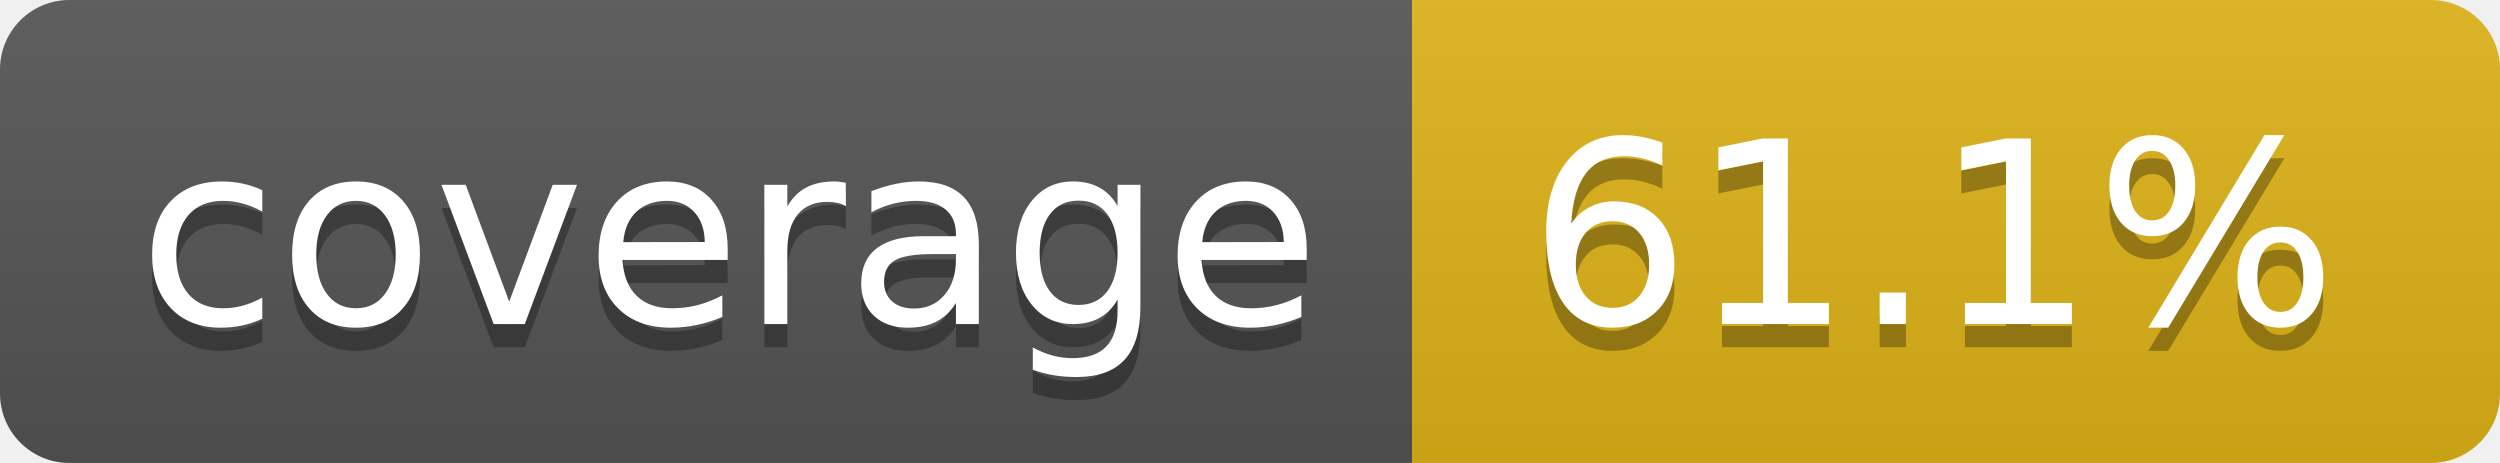
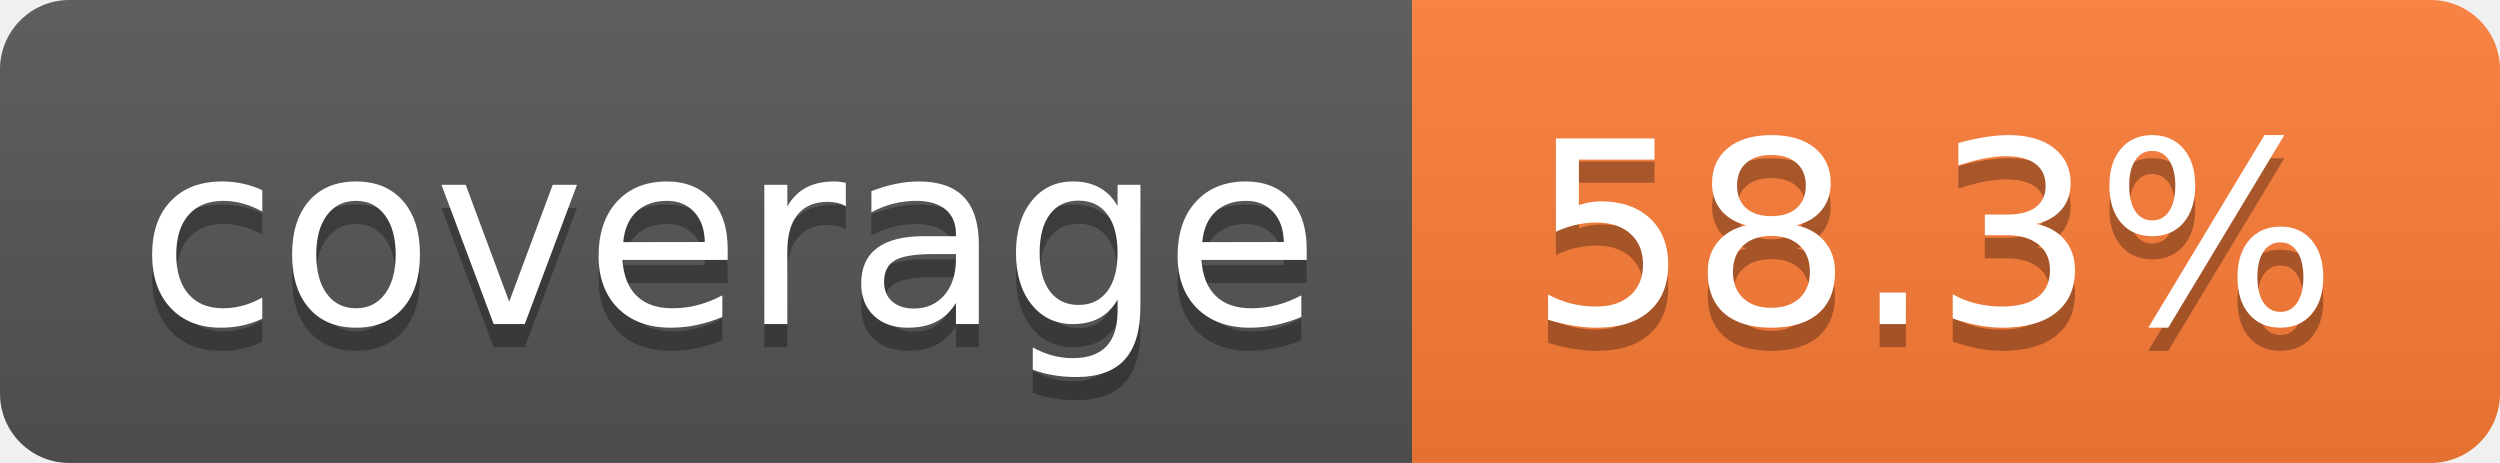
- <svg xmlns="http://www.w3.org/2000/svg" width="108" height="20" role="img" aria-label="coverage: 61.1%">
+ <svg xmlns="http://www.w3.org/2000/svg" width="108" height="20" role="img" aria-label="coverage: 58.3%">
  <linearGradient id="s" x2="0" y2="100%">
    <stop offset="0" stop-color="#bbb" stop-opacity=".1" />
    <stop offset="1" stop-opacity=".1" />
  </linearGradient>
  <clipPath id="r">
    <rect width="108" height="20" rx="3" fill="#fff" />
  </clipPath>
  <g clip-path="url(#r)">
    <rect width="61" height="20" fill="#555" />
-     <rect x="61" width="47" height="20" fill="#dfb317" />
+     <rect x="61" width="47" height="20" fill="#fe7d37" />
    <rect width="108" height="20" fill="url(#s)" />
  </g>
  <g fill="#fff" text-anchor="middle" font-family="Verdana,Geneva,DejaVu Sans,sans-serif" text-rendering="geometricPrecision" font-size="110">
    <text aria-hidden="true" x="315" y="150" fill="#010101" fill-opacity=".3" transform="scale(.1)" textLength="510">coverage</text>
    <text x="315" y="140" transform="scale(.1)" fill="#fff" textLength="510">coverage</text>
-     <text aria-hidden="true" x="835" y="150" fill="#010101" fill-opacity=".3" transform="scale(.1)" textLength="370">61.1%</text>
-     <text x="835" y="140" transform="scale(.1)" fill="#fff" textLength="370">61.1%</text>
+     <text aria-hidden="true" x="835" y="150" fill="#010101" fill-opacity=".3" transform="scale(.1)" textLength="370">58.3%</text>
+     <text x="835" y="140" transform="scale(.1)" fill="#fff" textLength="370">58.3%</text>
  </g>
</svg>
